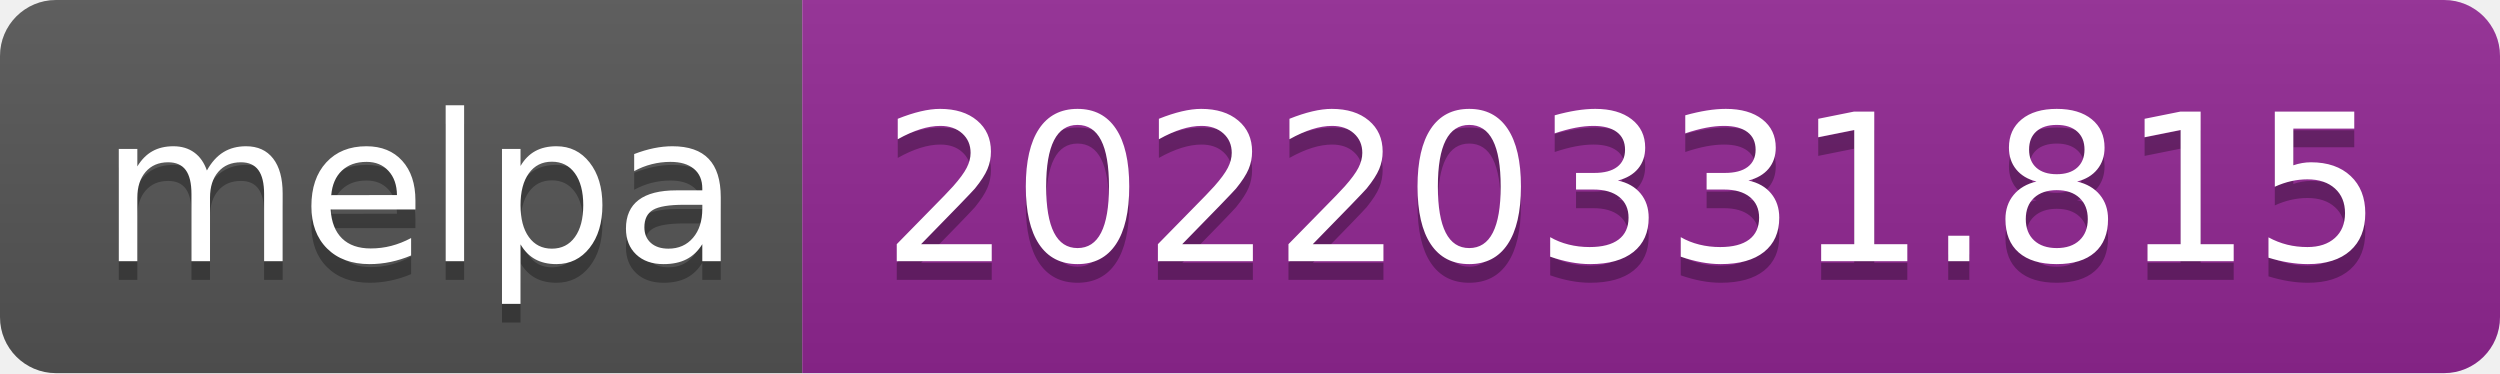
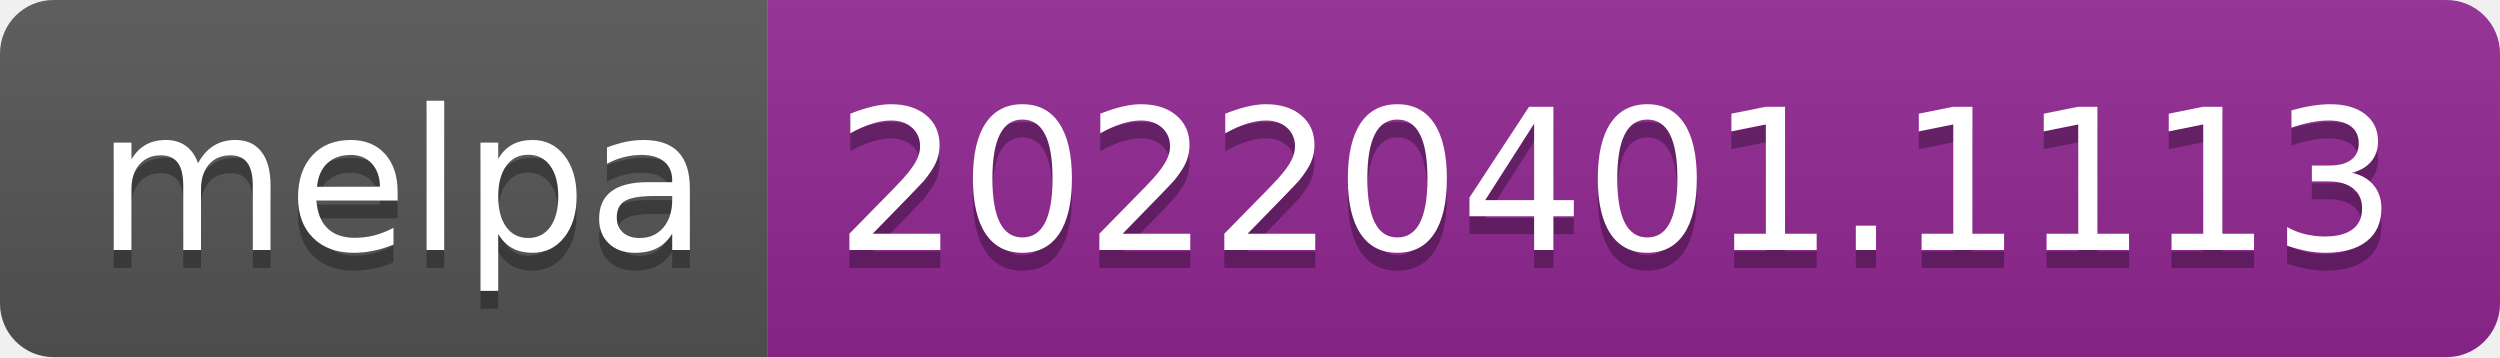
- <svg xmlns="http://www.w3.org/2000/svg" width="134" height="20" role="img" aria-label="melpa: 20220331.815">
+ <svg xmlns="http://www.w3.org/2000/svg" width="140" height="20" role="img" aria-label="melpa: 20220401.1113">
  <linearGradient id="s" x2="0" y2="100%">
    <stop offset="0" stop-color="#bbb" stop-opacity=".1" />
    <stop offset="1" stop-opacity=".1" />
  </linearGradient>
  <clipPath id="r">
-     <rect width="134" height="20" rx="3" fill="#fff" />
+     <rect width="140" height="20" rx="3" fill="#fff" />
  </clipPath>
  <g clip-path="url(#r)">
    <rect width="43" height="20" fill="#555" />
-     <rect x="43" width="91" height="20" fill="#922793" />
-     <rect width="134" height="20" fill="url(#s)" />
+     <rect x="43" width="97" height="20" fill="#922793" />
+     <rect width="140" height="20" fill="url(#s)" />
  </g>
  <g fill="#fff" text-anchor="middle" font-family="Verdana,Geneva,DejaVu Sans,sans-serif" text-rendering="geometricPrecision" font-size="110">
    <text aria-hidden="true" x="225" y="150" fill="#010101" fill-opacity=".3" transform="scale(.1)" textLength="330">melpa</text>
    <text x="225" y="140" transform="scale(.1)" fill="#fff" textLength="330">melpa</text>
-     <text aria-hidden="true" x="875" y="150" fill="#010101" fill-opacity=".3" transform="scale(.1)" textLength="810">20220331.815</text>
-     <text x="875" y="140" transform="scale(.1)" fill="#fff" textLength="810">20220331.815</text>
+     <text aria-hidden="true" x="905" y="150" fill="#010101" fill-opacity=".3" transform="scale(.1)" textLength="870">20220401.1113</text>
+     <text x="905" y="140" transform="scale(.1)" fill="#fff" textLength="870">20220401.1113</text>
  </g>
</svg>
